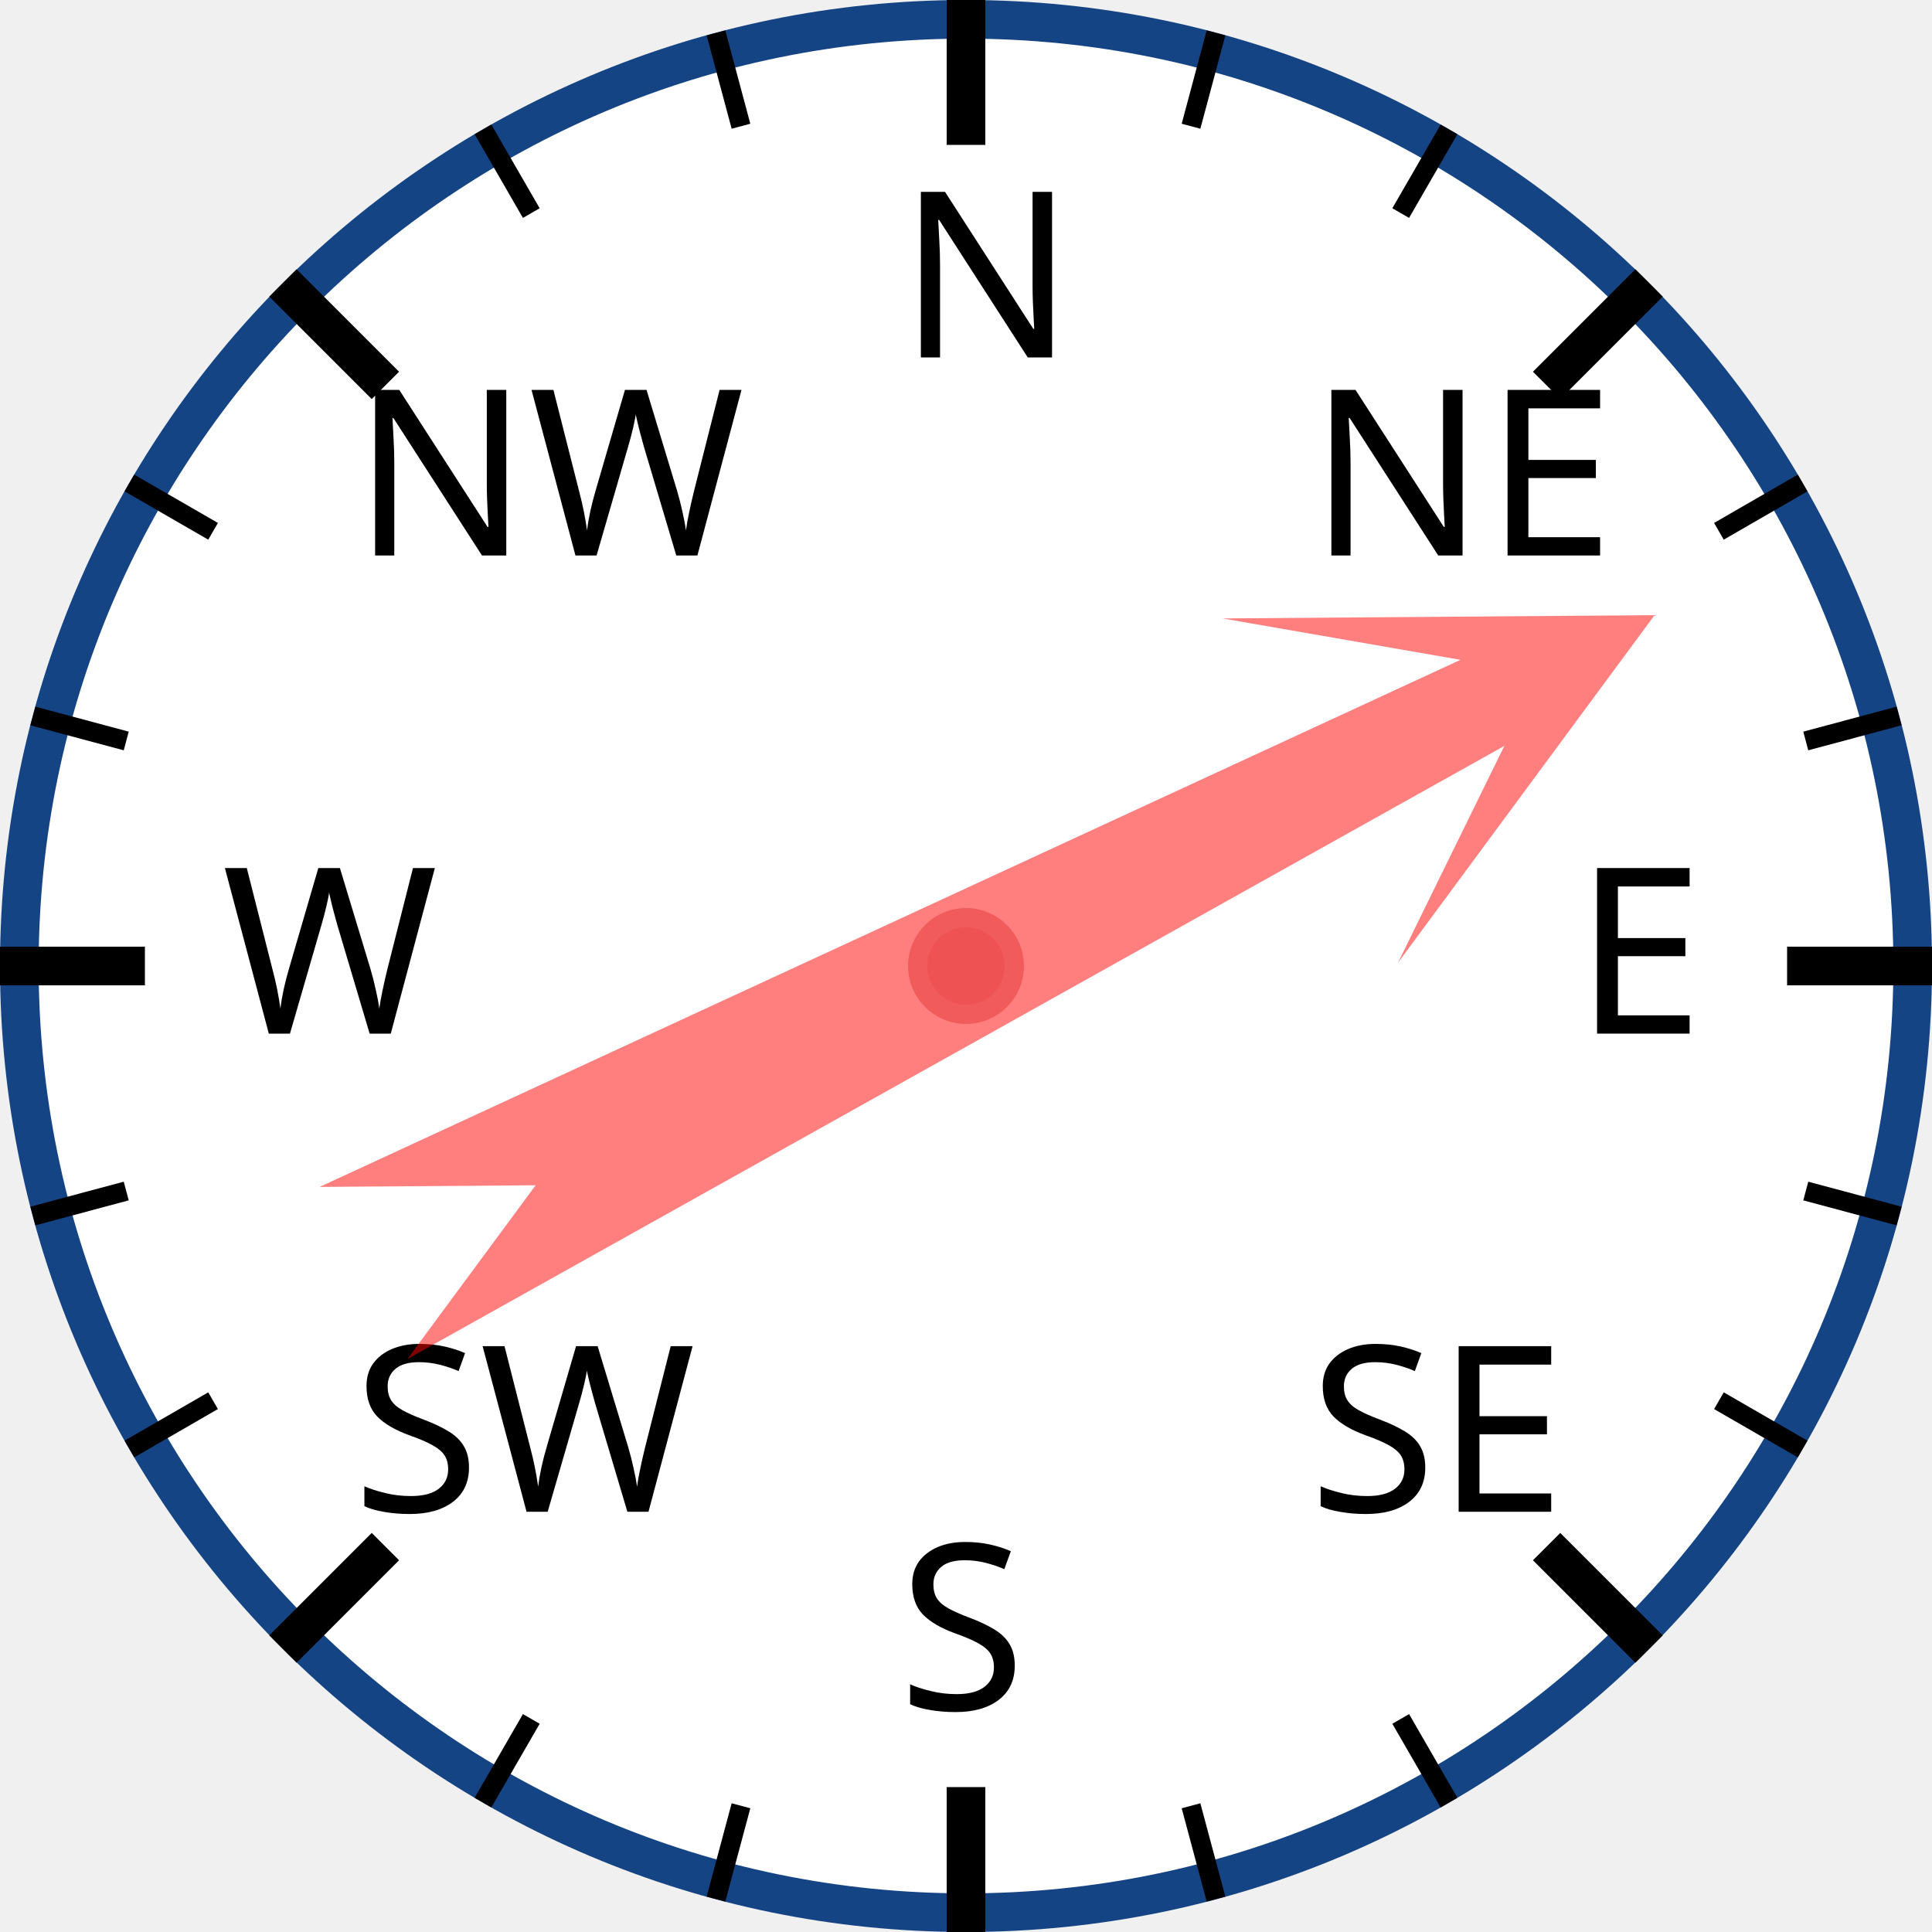
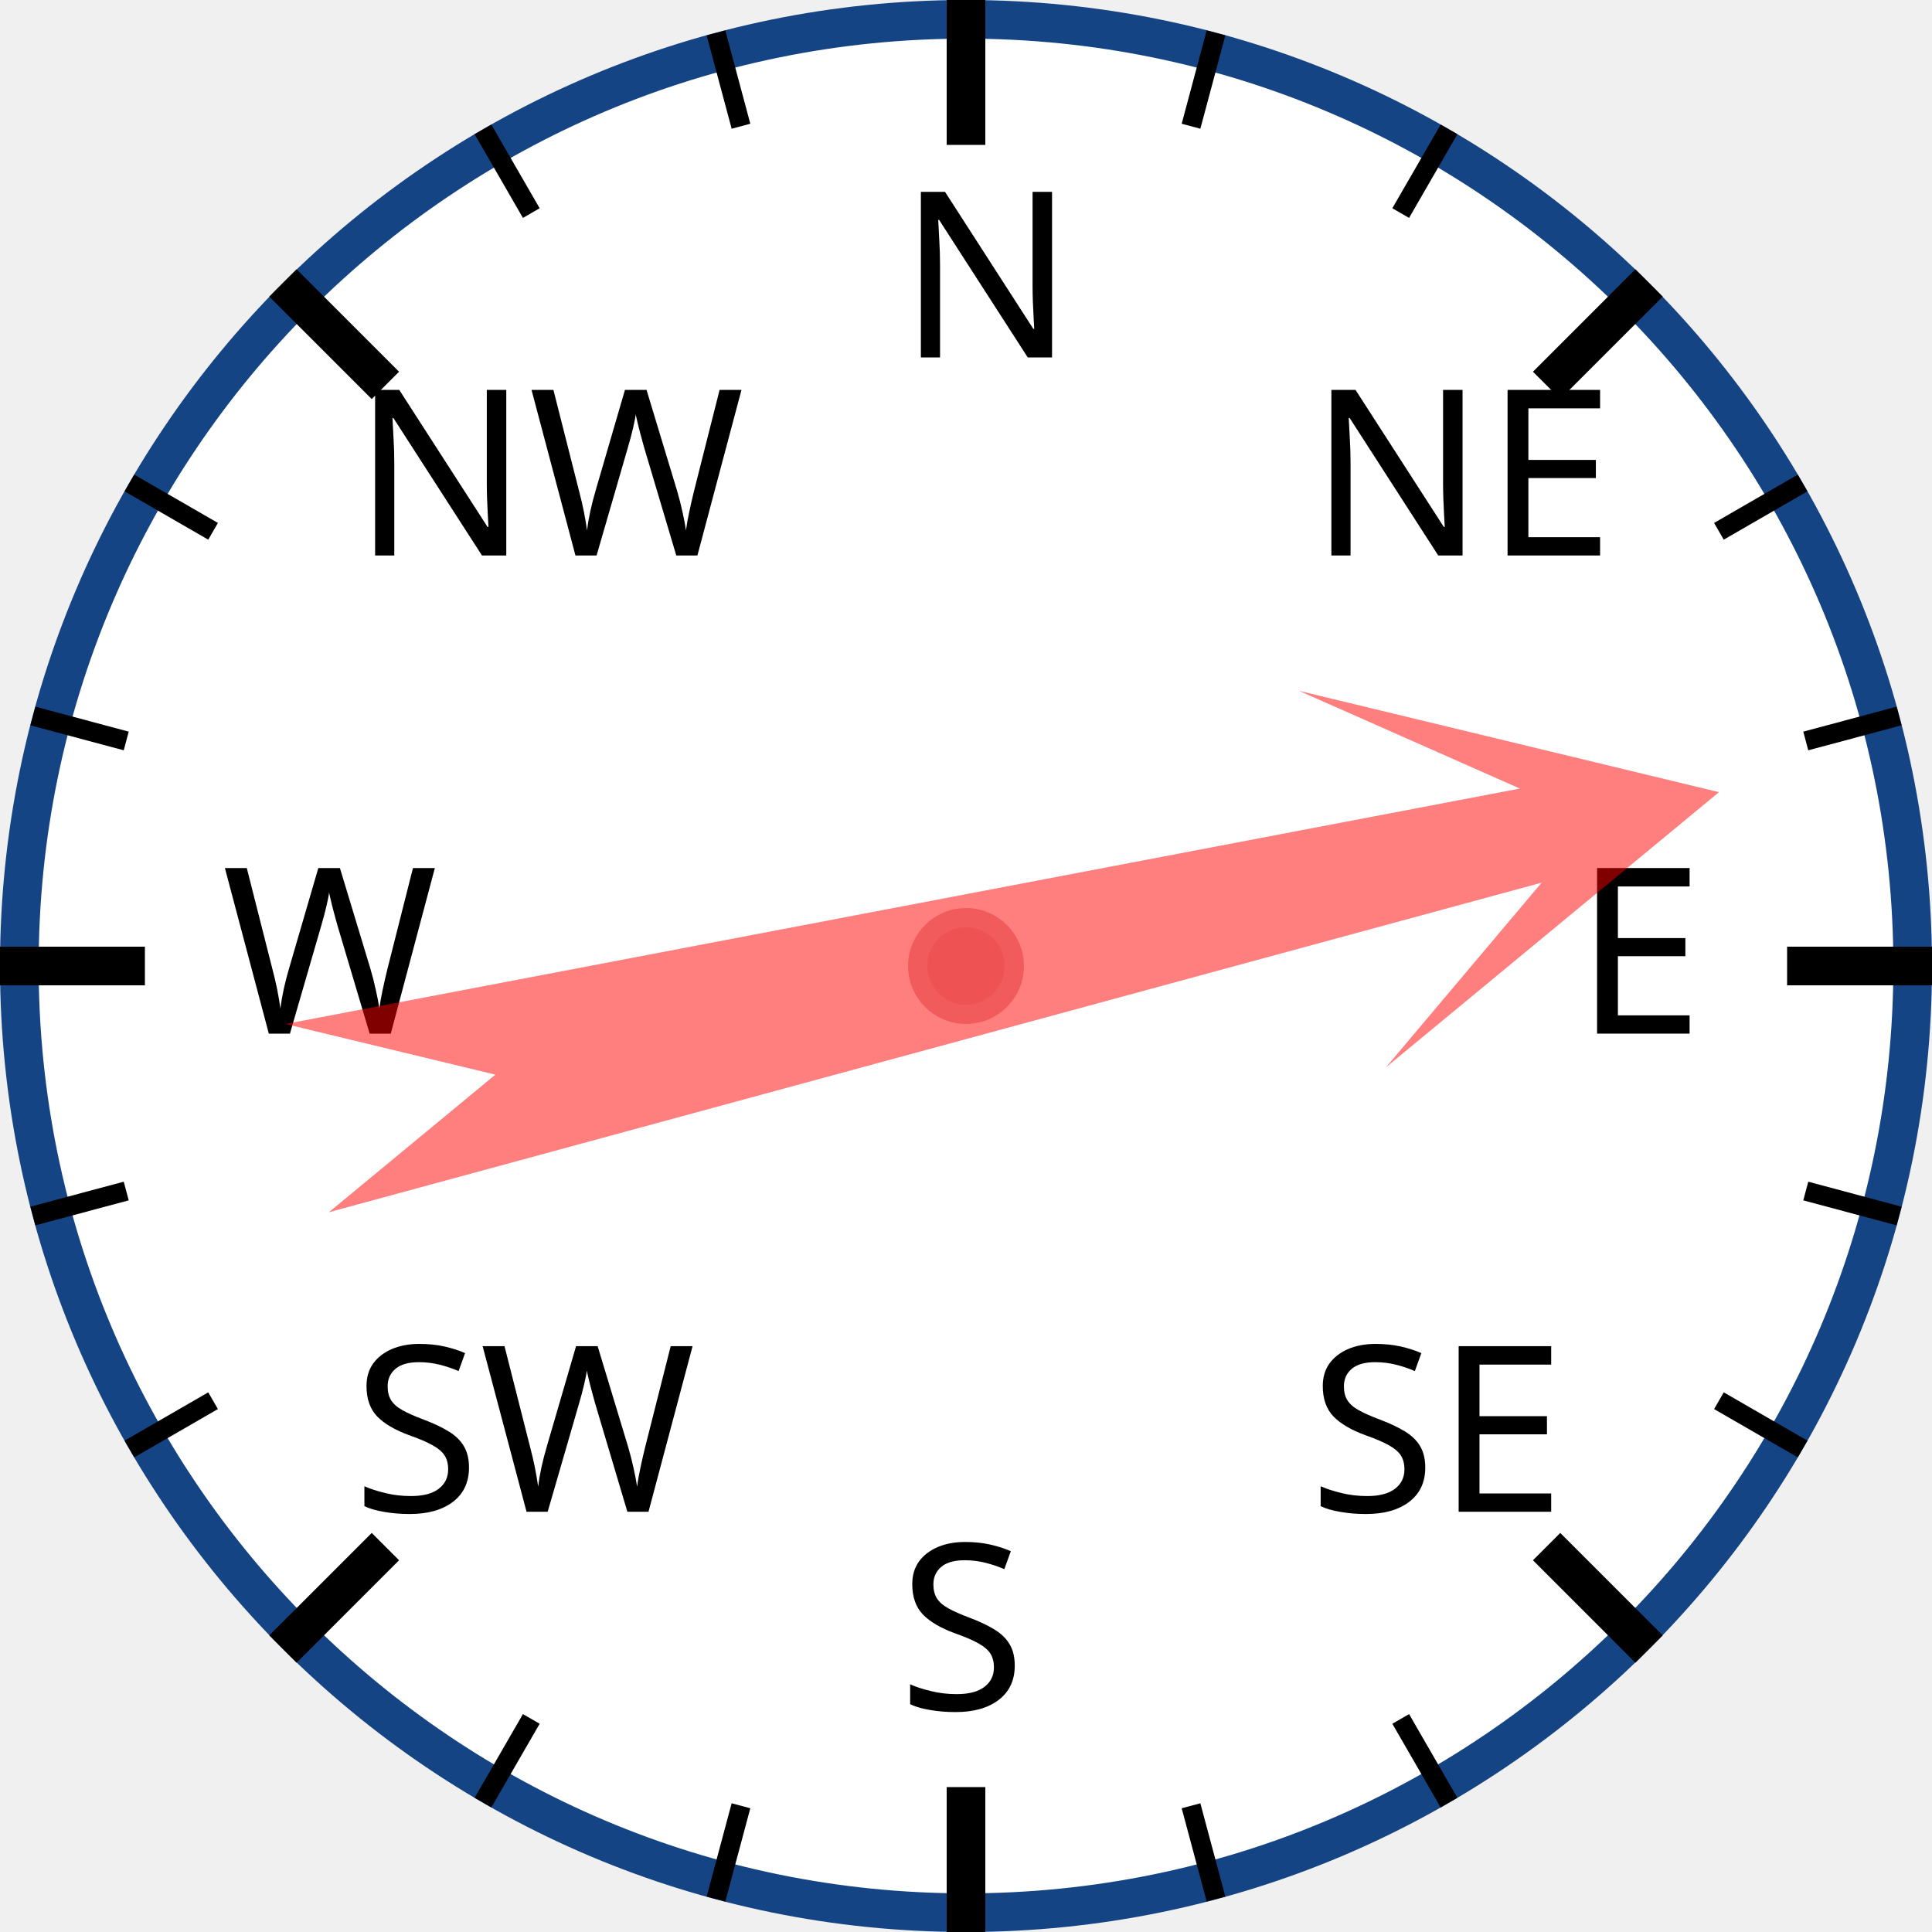
<svg xmlns="http://www.w3.org/2000/svg" width="120px" height="120px" viewBox="0 0 200 200">
  <circle cx="100" cy="100" r="98" style="fill: white; stroke: #154485; stroke-width: 4;" />
  <text x="93.0" y="37.0" style="font-family: sans-serif; font-size: 18pt;">N</text>
  <line x1="100.0" y1="0.0" x2="100.0" y2="15.0" style="stroke: black; stroke-width: 4;" />
  <line x1="74.118" y1="3.407" x2="76.706" y2="13.067" style="stroke: black; stroke-width: 2;" />
  <line x1="50" y1="13.397" x2="55" y2="22.058" style="stroke: black; stroke-width: 2;" />
  <text x="36.503" y="57.503" style="font-family: sans-serif; font-size: 18pt;">NW</text>
  <line x1="29.289" y1="29.289" x2="39.896" y2="39.896" style="stroke: black; stroke-width: 4;" />
  <line x1="13.397" y1="50" x2="22.058" y2="55" style="stroke: black; stroke-width: 2;" />
  <line x1="3.407" y1="74.118" x2="13.067" y2="76.706" style="stroke: black; stroke-width: 2;" />
  <text x="23.0" y="107.0" style="font-family: sans-serif; font-size: 18pt;">W</text>
  <line x1="0.0" y1="100.0" x2="15.0" y2="100.0" style="stroke: black; stroke-width: 4;" />
  <line x1="3.407" y1="125.882" x2="13.067" y2="123.294" style="stroke: black; stroke-width: 2;" />
  <line x1="13.397" y1="150" x2="22.058" y2="145" style="stroke: black; stroke-width: 2;" />
  <text x="36.503" y="156.497" style="font-family: sans-serif; font-size: 18pt;">SW</text>
  <line x1="29.289" y1="170.711" x2="39.896" y2="160.104" style="stroke: black; stroke-width: 4;" />
  <line x1="50" y1="186.603" x2="55" y2="177.942" style="stroke: black; stroke-width: 2;" />
  <line x1="74.118" y1="196.593" x2="76.706" y2="186.933" style="stroke: black; stroke-width: 2;" />
  <text x="93" y="177.0" style="font-family: sans-serif; font-size: 18pt;">S</text>
  <line x1="100" y1="200.0" x2="100" y2="185.0" style="stroke: black; stroke-width: 4;" />
  <line x1="125.882" y1="196.593" x2="123.294" y2="186.933" style="stroke: black; stroke-width: 2;" />
  <line x1="150.0" y1="186.603" x2="145.0" y2="177.942" style="stroke: black; stroke-width: 2;" />
  <text x="135.497" y="156.497" style="font-family: sans-serif; font-size: 18pt;">SE</text>
  <line x1="170.711" y1="170.711" x2="160.104" y2="160.104" style="stroke: black; stroke-width: 4;" />
  <line x1="186.603" y1="150" x2="177.942" y2="145" style="stroke: black; stroke-width: 2;" />
  <line x1="196.593" y1="125.882" x2="186.933" y2="123.294" style="stroke: black; stroke-width: 2;" />
  <text x="163.0" y="107" style="font-family: sans-serif; font-size: 18pt;">E</text>
  <line x1="200.0" y1="100" x2="185.0" y2="100" style="stroke: black; stroke-width: 4;" />
  <line x1="196.593" y1="74.118" x2="186.933" y2="76.706" style="stroke: black; stroke-width: 2;" />
  <line x1="186.603" y1="50" x2="177.942" y2="55" style="stroke: black; stroke-width: 2;" />
  <text x="135.497" y="57.503" style="font-family: sans-serif; font-size: 18pt;">NE</text>
  <line x1="170.711" y1="29.289" x2="160.104" y2="39.896" style="stroke: black; stroke-width: 4;" />
  <line x1="150" y1="13.397" x2="145" y2="22.058" style="stroke: black; stroke-width: 2;" />
  <line x1="125.882" y1="3.407" x2="123.294" y2="13.067" style="stroke: black; stroke-width: 2;" />
-   <polygon points="100 20 120 60 105 40 110 170 100 150 90 170 95 40 80 60" style="fill: red; fill-opacity: 0.5;" transform="rotate(63,100,100)" />
+   <polygon points="100 20 120 60 105 40 110 170 100 150 90 170 95 40 80 60" style="fill: red; fill-opacity: 0.5;" transform="rotate(77,100,100)" />
  <circle cx="100" cy="100" r="5" style="fill: #EE5252; stroke: #F25B5B; stroke-width: 2;" />
</svg>
